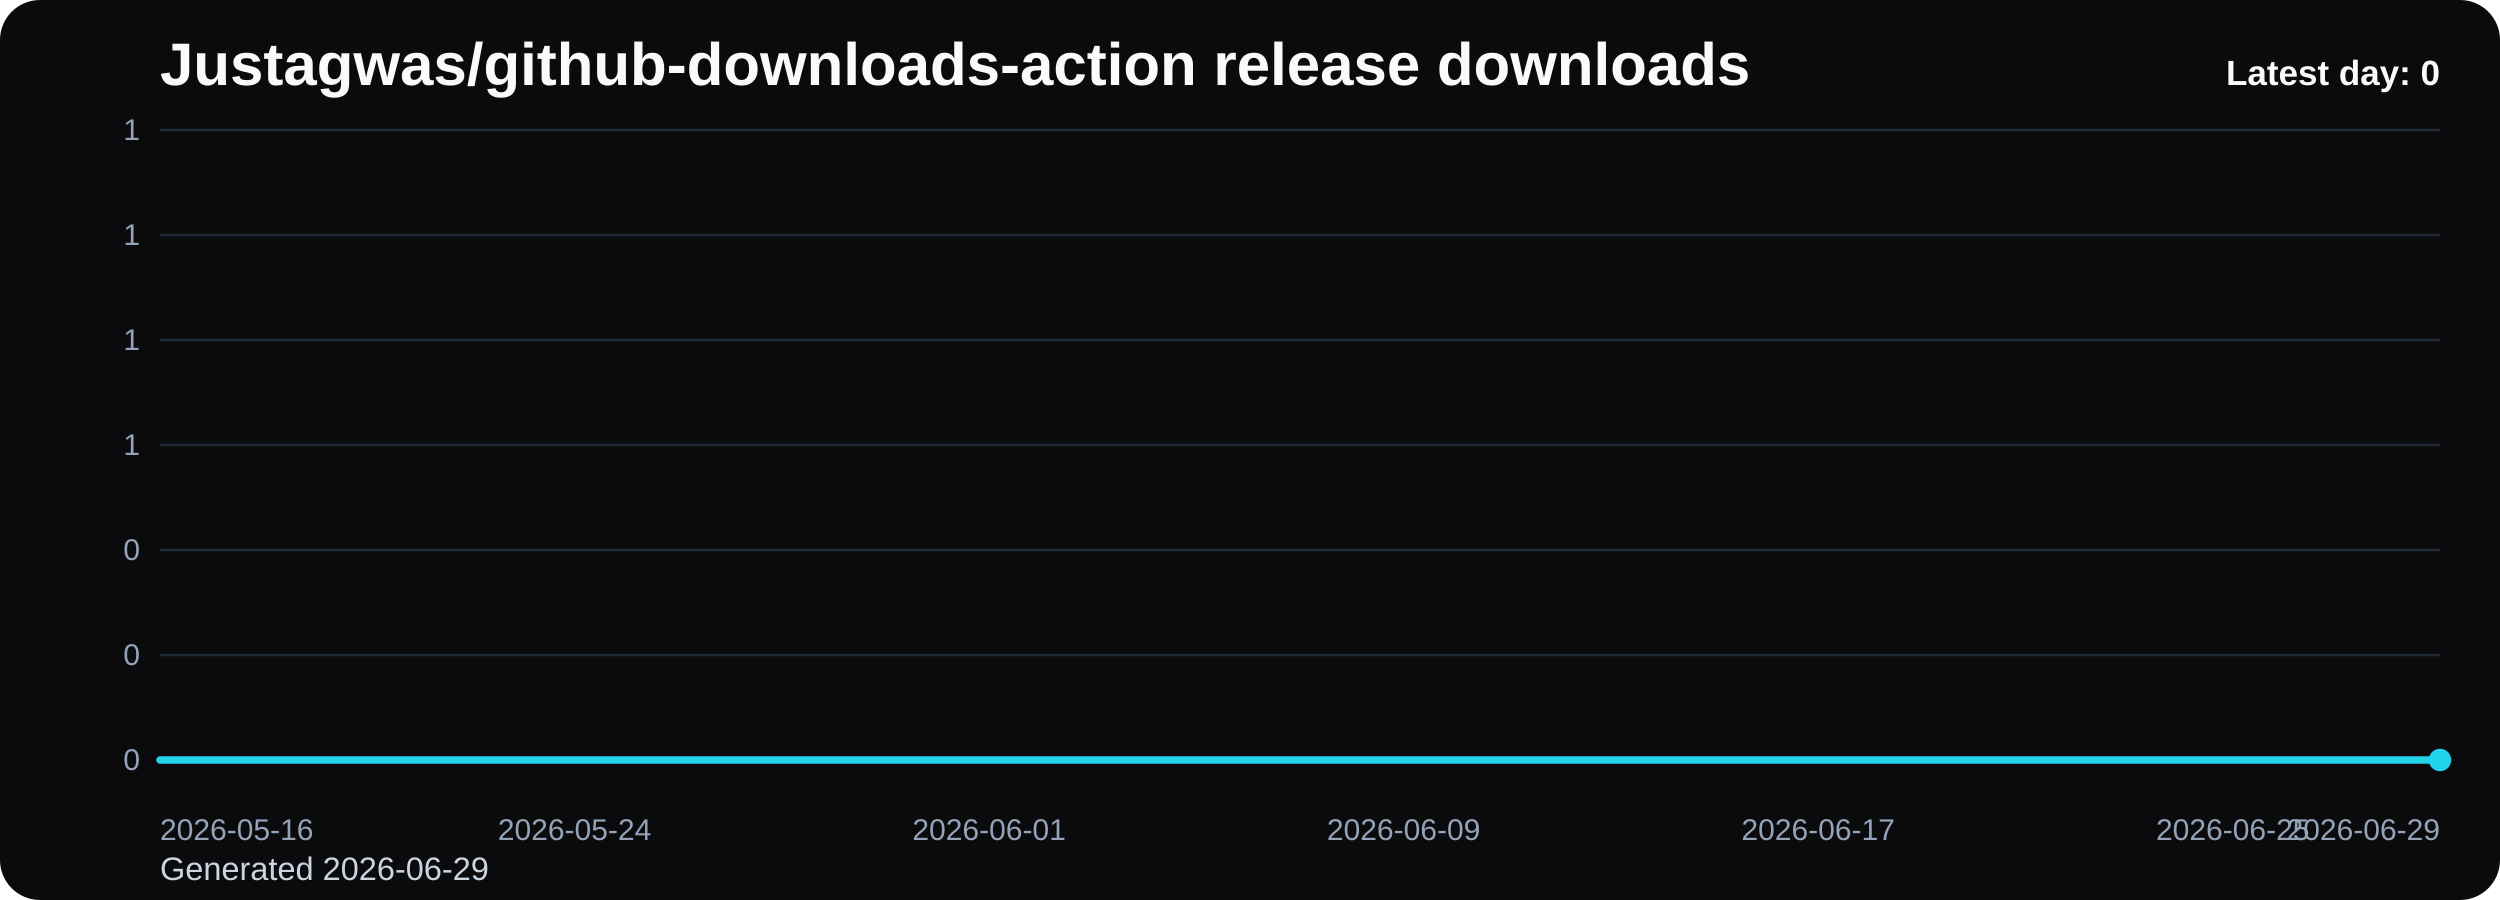
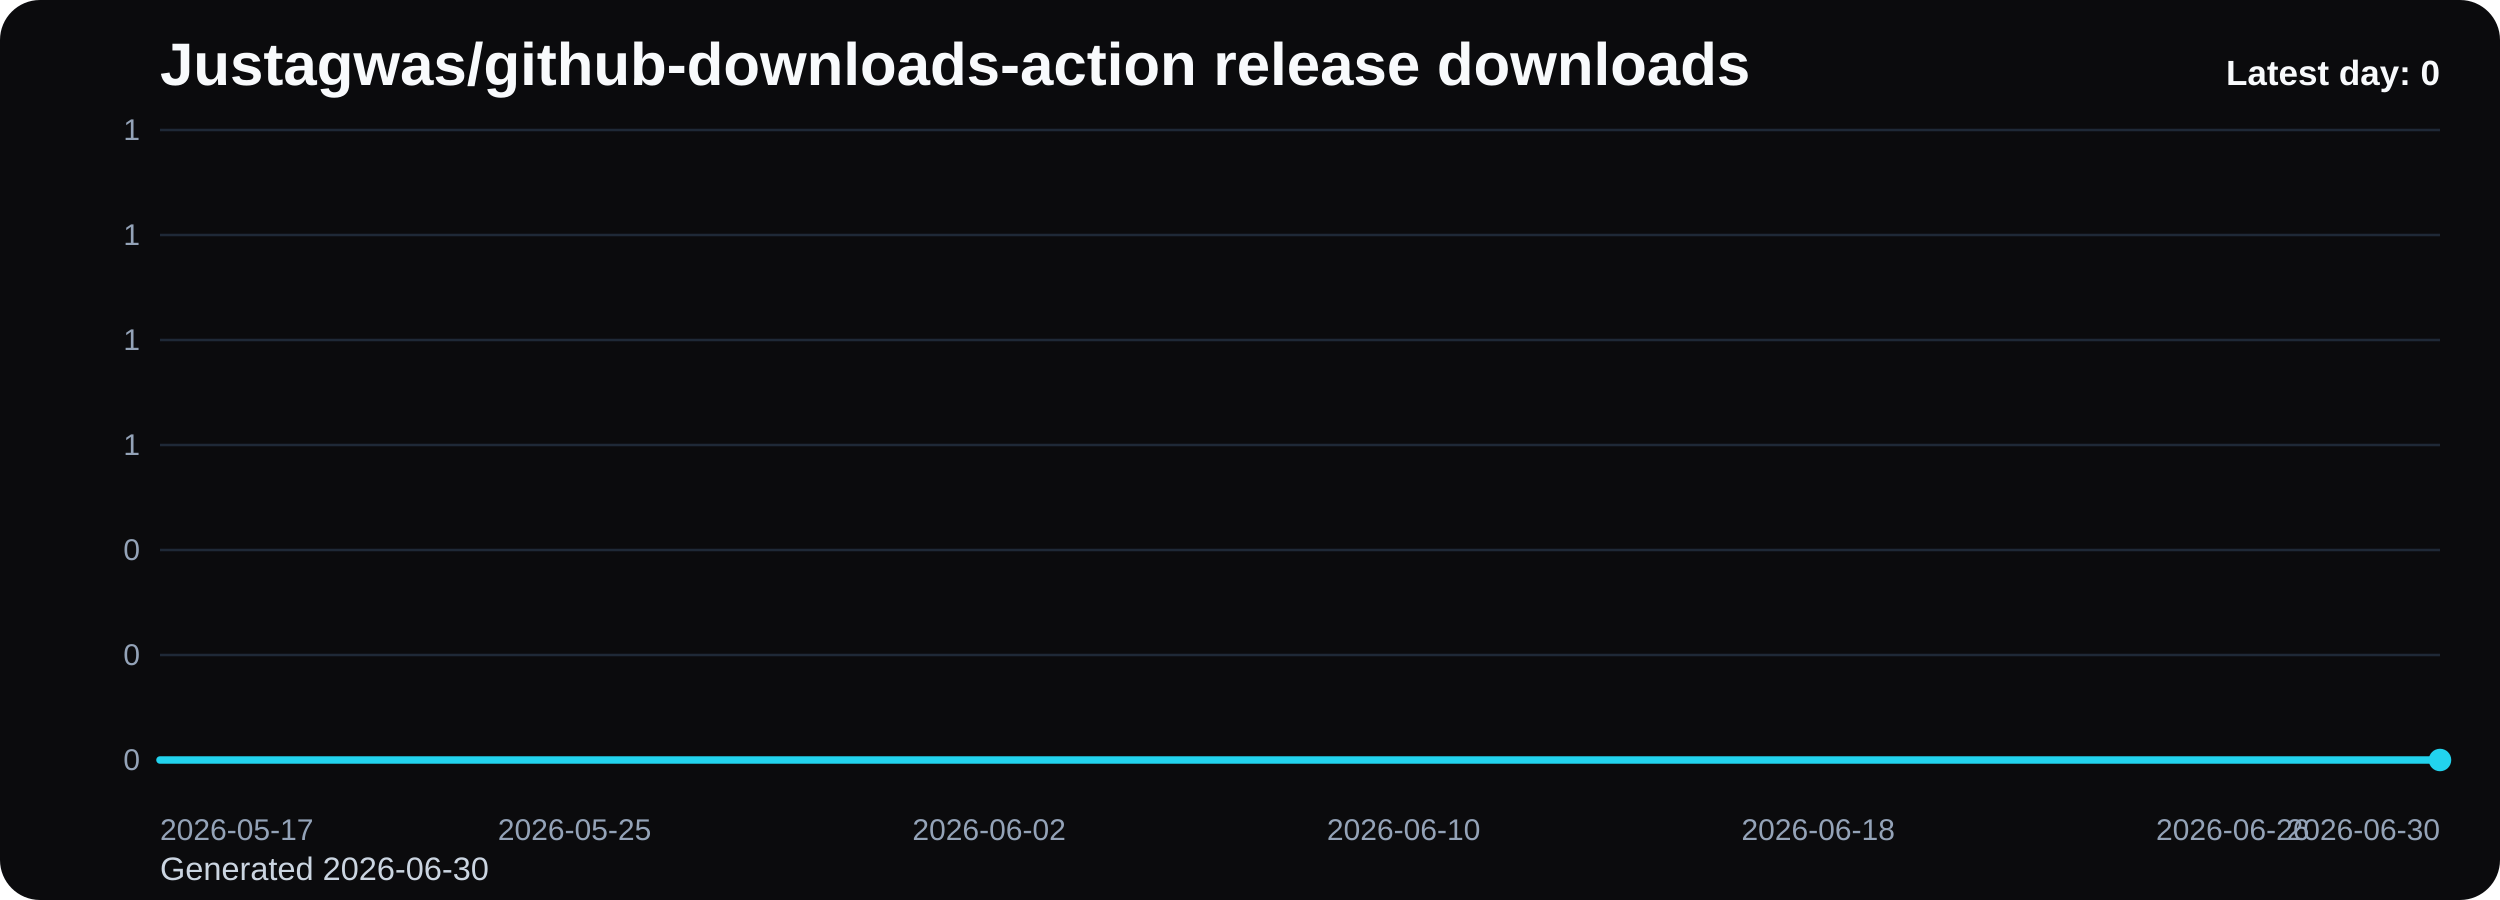
<svg xmlns="http://www.w3.org/2000/svg" viewBox="0 0 1000 360" role="img" aria-label="Justagwas/github-downloads-action release downloads chart">
  <defs>
    <linearGradient id="fill-daily-black" x1="0" y1="0" x2="0" y2="1">
      <stop offset="0%" stop-color="#22d3ee" stop-opacity="0.32" />
      <stop offset="100%" stop-color="#22d3ee" stop-opacity="0.05" />
    </linearGradient>
    <style>
      .bg { fill: #0b0b0d; }
      .title { font: 700 24px Arial, sans-serif; fill: #f8fafc; }
      .sub { font: 400 13px Arial, sans-serif; fill: #cbd5e1; }
      .grid { stroke: #1f2937; stroke-width: 1; }
      .axis { font: 400 12px Arial, sans-serif; fill: #94a3b8; }
      .line { fill: none; stroke: #22d3ee; stroke-width: 3; stroke-linecap: round; stroke-linejoin: round; }
      .dot { fill: #22d3ee; }
      .value { font: 600 11px Arial, sans-serif; fill: #cbd5e1; }
      .latest { font: 700 14px Arial, sans-serif; fill: #f8fafc; }
    </style>
  </defs>
  <rect class="bg" x="0" y="0" width="1000" height="360" rx="16" />
  <text class="title" x="64" y="34">Justagwas/github-downloads-action release downloads</text>
-   <text class="sub" x="64" y="352">Generated 2026-06-29</text>
+   <text class="sub" x="64" y="352">Generated 2026-06-30</text>
  <line x1="64" y1="52.00" x2="976" y2="52.00" class="grid" />
  <text x="56" y="56.00" text-anchor="end" class="axis">1</text>
  <line x1="64" y1="94.00" x2="976" y2="94.00" class="grid" />
  <text x="56" y="98.00" text-anchor="end" class="axis">1</text>
  <line x1="64" y1="136.00" x2="976" y2="136.00" class="grid" />
  <text x="56" y="140.00" text-anchor="end" class="axis">1</text>
  <line x1="64" y1="178.00" x2="976" y2="178.00" class="grid" />
  <text x="56" y="182.00" text-anchor="end" class="axis">1</text>
  <line x1="64" y1="220.00" x2="976" y2="220.00" class="grid" />
  <text x="56" y="224.00" text-anchor="end" class="axis">0</text>
  <line x1="64" y1="262.00" x2="976" y2="262.00" class="grid" />
  <text x="56" y="266.00" text-anchor="end" class="axis">0</text>
  <line x1="64" y1="304.00" x2="976" y2="304.00" class="grid" />
  <text x="56" y="308.00" text-anchor="end" class="axis">0</text>
  <path d="M 64.00 304 L 64.00 304.00 L 84.73 304.00 L 105.45 304.00 L 126.18 304.00 L 146.91 304.00 L 167.64 304.00 L 188.36 304.00 L 209.09 304.00 L 229.82 304.00 L 250.55 304.00 L 271.27 304.00 L 292.00 304.00 L 312.73 304.00 L 333.45 304.00 L 354.18 304.00 L 374.91 304.00 L 395.64 304.00 L 416.36 304.00 L 437.09 304.00 L 457.82 304.00 L 478.55 304.00 L 499.27 304.00 L 520.00 304.00 L 540.73 304.00 L 561.45 304.00 L 582.18 304.00 L 602.91 304.00 L 623.64 304.00 L 644.36 304.00 L 665.09 304.00 L 685.82 304.00 L 706.55 304.00 L 727.27 304.00 L 748.00 304.00 L 768.73 304.00 L 789.45 304.00 L 810.18 304.00 L 830.91 304.00 L 851.64 304.00 L 872.36 304.00 L 893.09 304.00 L 913.82 304.00 L 934.55 304.00 L 955.27 304.00 L 976.00 304.00 L 976.00 304 Z" fill="url(#fill-daily-black)" />
  <polyline class="line" points="64.00,304.00 84.73,304.00 105.45,304.00 126.18,304.00 146.91,304.00 167.64,304.00 188.36,304.00 209.09,304.00 229.82,304.00 250.55,304.00 271.27,304.00 292.00,304.00 312.73,304.00 333.45,304.00 354.18,304.00 374.91,304.00 395.64,304.00 416.36,304.00 437.09,304.00 457.82,304.00 478.55,304.00 499.27,304.00 520.00,304.00 540.73,304.00 561.45,304.00 582.18,304.00 602.91,304.00 623.64,304.00 644.36,304.00 665.09,304.00 685.82,304.00 706.55,304.00 727.27,304.00 748.00,304.00 768.73,304.00 789.45,304.00 810.18,304.00 830.91,304.00 851.64,304.00 872.36,304.00 893.09,304.00 913.82,304.00 934.55,304.00 955.27,304.00 976.00,304.00" />
  <circle class="dot" cx="976.00" cy="304.00" r="4.5" />
-   <text class="axis" x="64.00" y="336" text-anchor="start">2026-05-16</text>
-   <text class="axis" x="229.82" y="336" text-anchor="middle">2026-05-24</text>
-   <text class="axis" x="395.64" y="336" text-anchor="middle">2026-06-01</text>
-   <text class="axis" x="561.45" y="336" text-anchor="middle">2026-06-09</text>
-   <text class="axis" x="727.27" y="336" text-anchor="middle">2026-06-17</text>
-   <text class="axis" x="893.09" y="336" text-anchor="middle">2026-06-25</text>
-   <text class="axis" x="976.00" y="336" text-anchor="end">2026-06-29</text>
+   <text class="axis" x="64.00" y="336" text-anchor="start">2026-05-17</text>
+   <text class="axis" x="229.82" y="336" text-anchor="middle">2026-05-25</text>
+   <text class="axis" x="395.64" y="336" text-anchor="middle">2026-06-02</text>
+   <text class="axis" x="561.45" y="336" text-anchor="middle">2026-06-10</text>
+   <text class="axis" x="727.27" y="336" text-anchor="middle">2026-06-18</text>
+   <text class="axis" x="893.09" y="336" text-anchor="middle">2026-06-26</text>
+   <text class="axis" x="976.00" y="336" text-anchor="end">2026-06-30</text>
  <text class="latest" x="976" y="34" text-anchor="end">Latest day: 0</text>
</svg>
